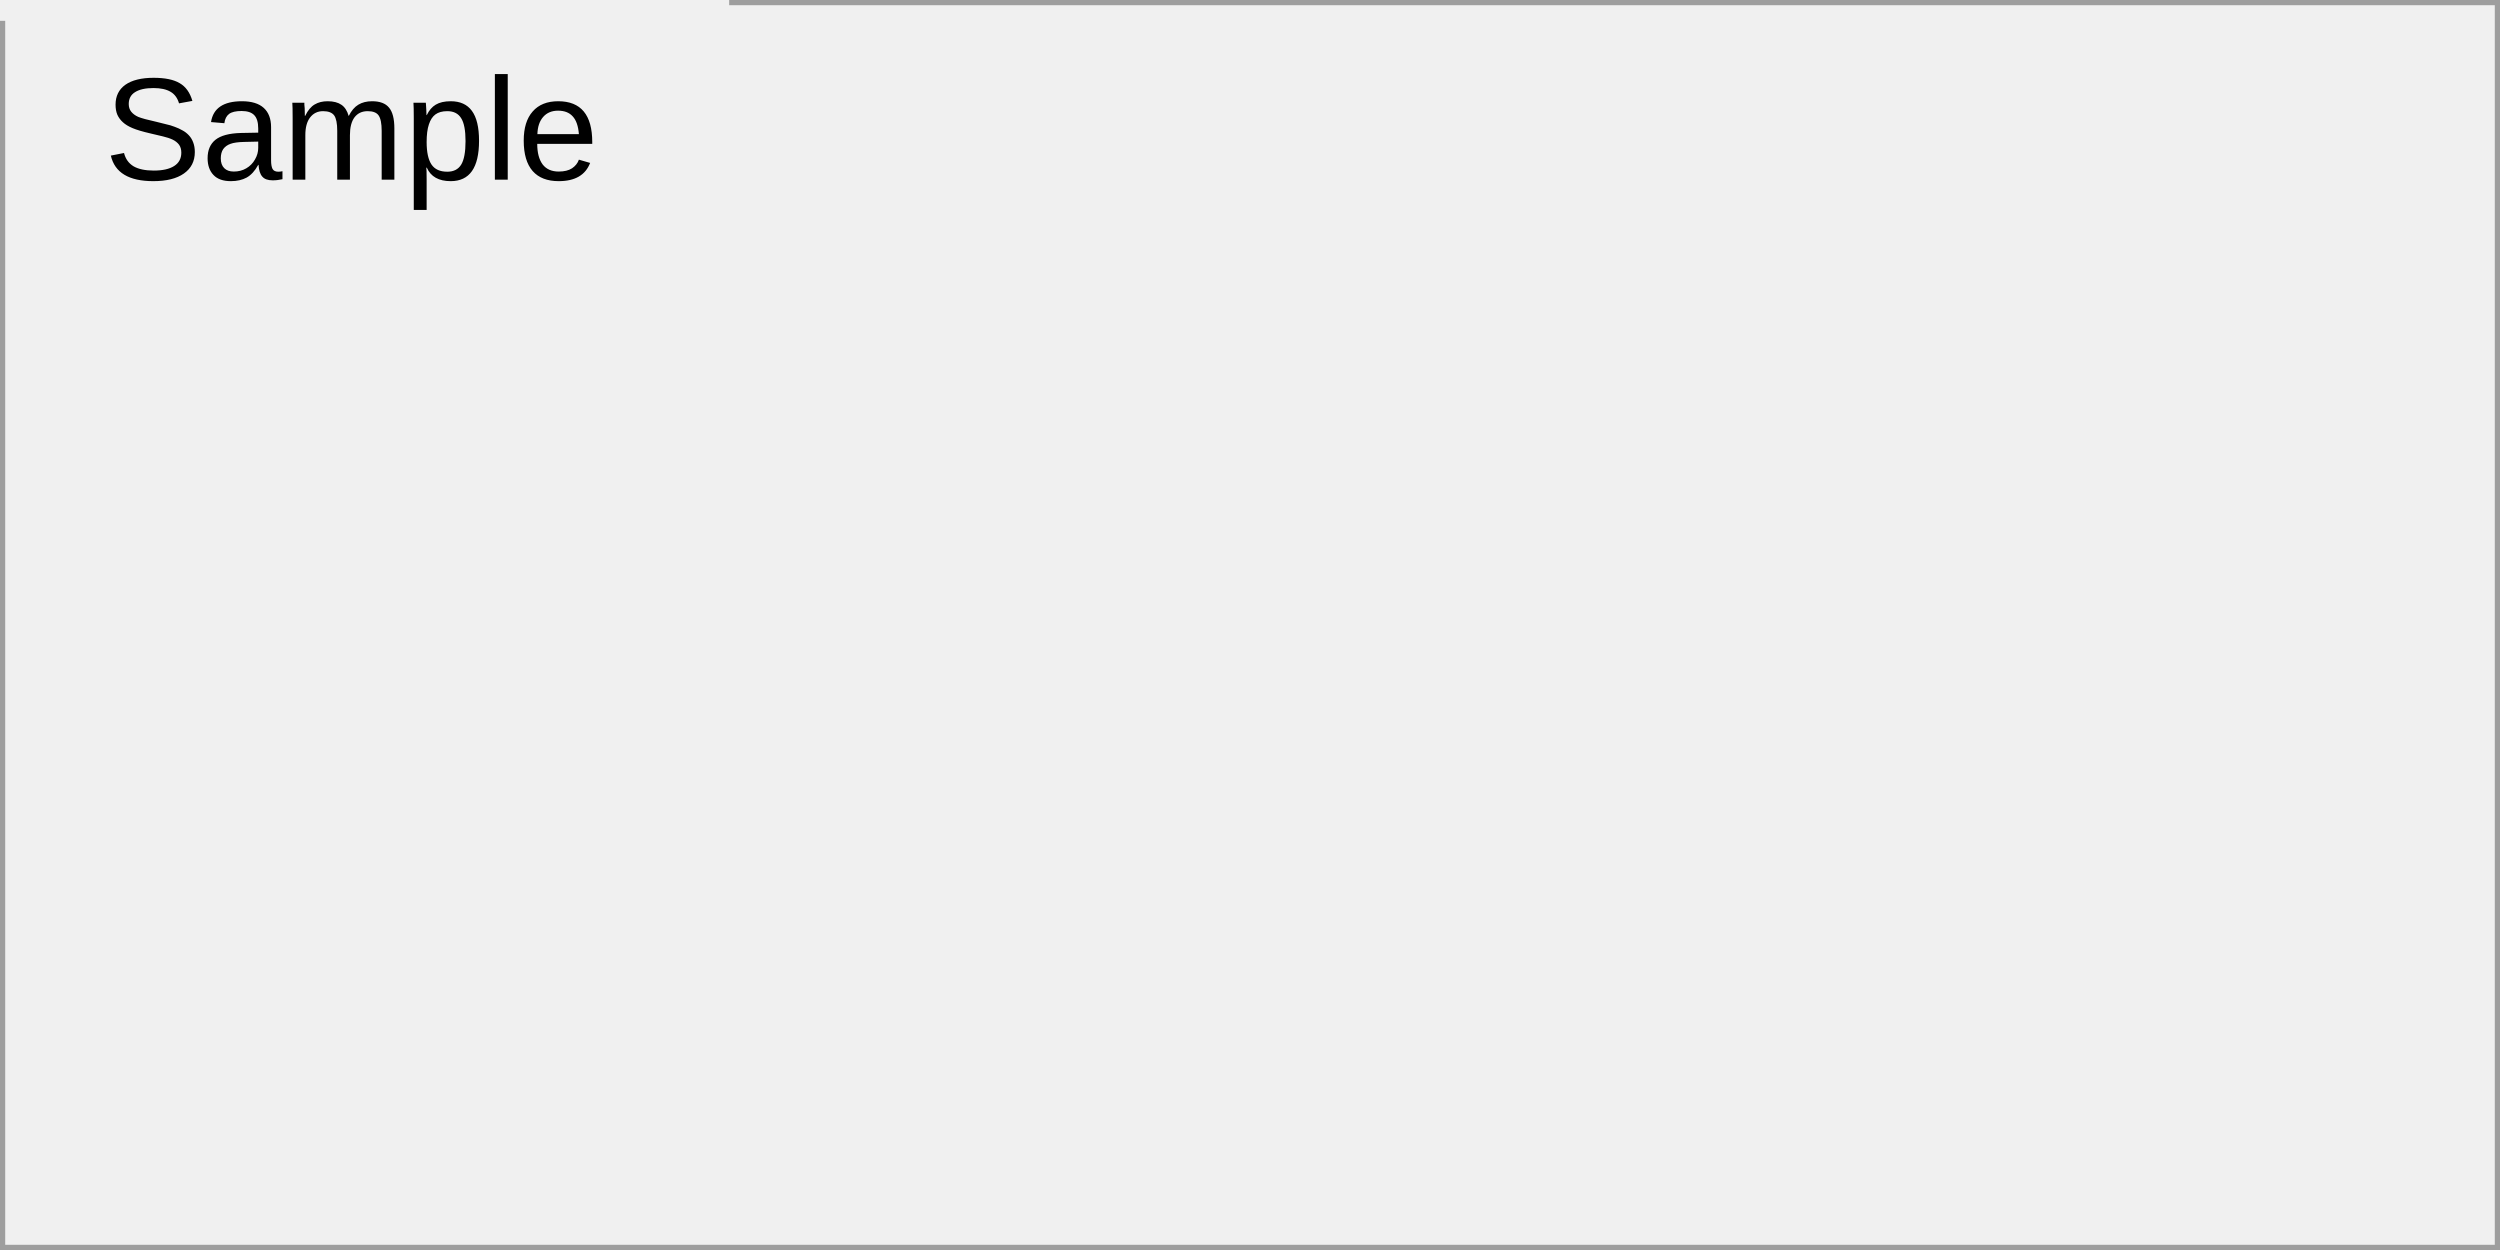
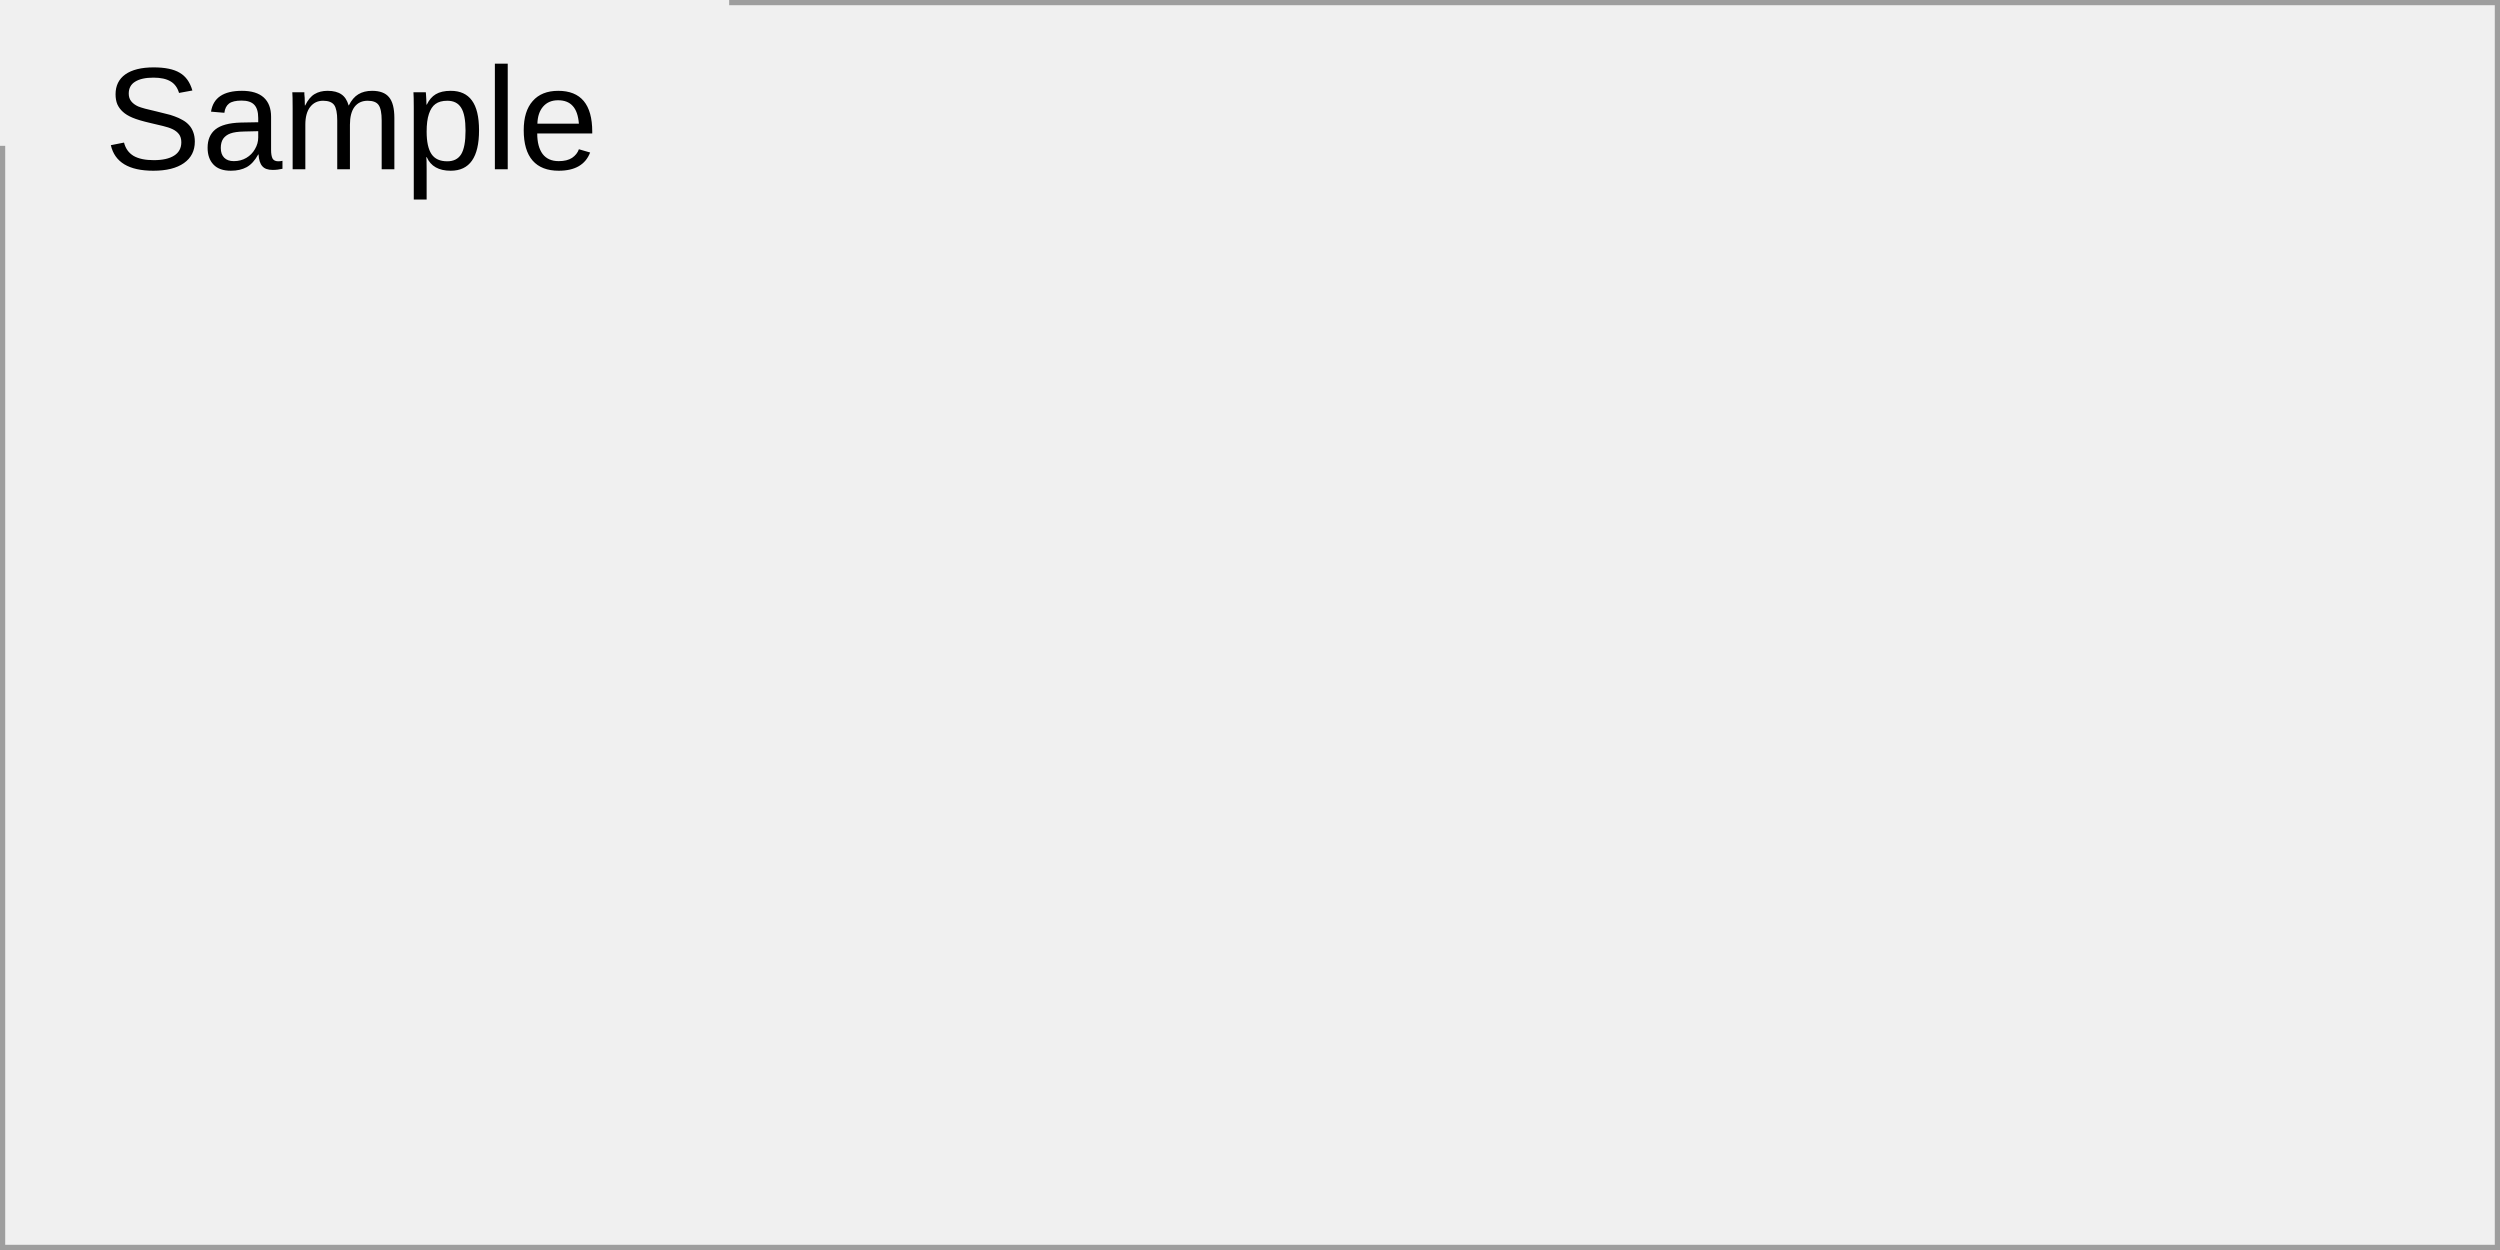
<svg xmlns="http://www.w3.org/2000/svg" width="240" height="120" viewBox="0 0 240 120">
  <rect x="0" y="0" width="240" height="120" fill="rgba(240,240,240,1.00)" />
  <rect x="0" y="0" width="240" height="120" fill="none" stroke="rgba(158,158,158,1.00)" stroke-width="1" />
-   <rect x="0" y="0" width="70" height="2" fill="rgba(240,240,240,1.00)" />
-   <text x="10" y="8" dominant-baseline="text-before-edge" font-family="Arial" font-size="14" font-style="normal" font-weight="400" fill="rgba(0,0,0,1.00)">Sample</text>
+   <rect x="0" y="0" width="70" height="14" fill="rgba(240,240,240,1.00)" />
+   <text x="10" y="7" dominant-baseline="text-before-edge" font-family="Arial" font-size="14" font-style="normal" font-weight="400" fill="rgba(0,0,0,1.00)">Sample</text>
</svg>
